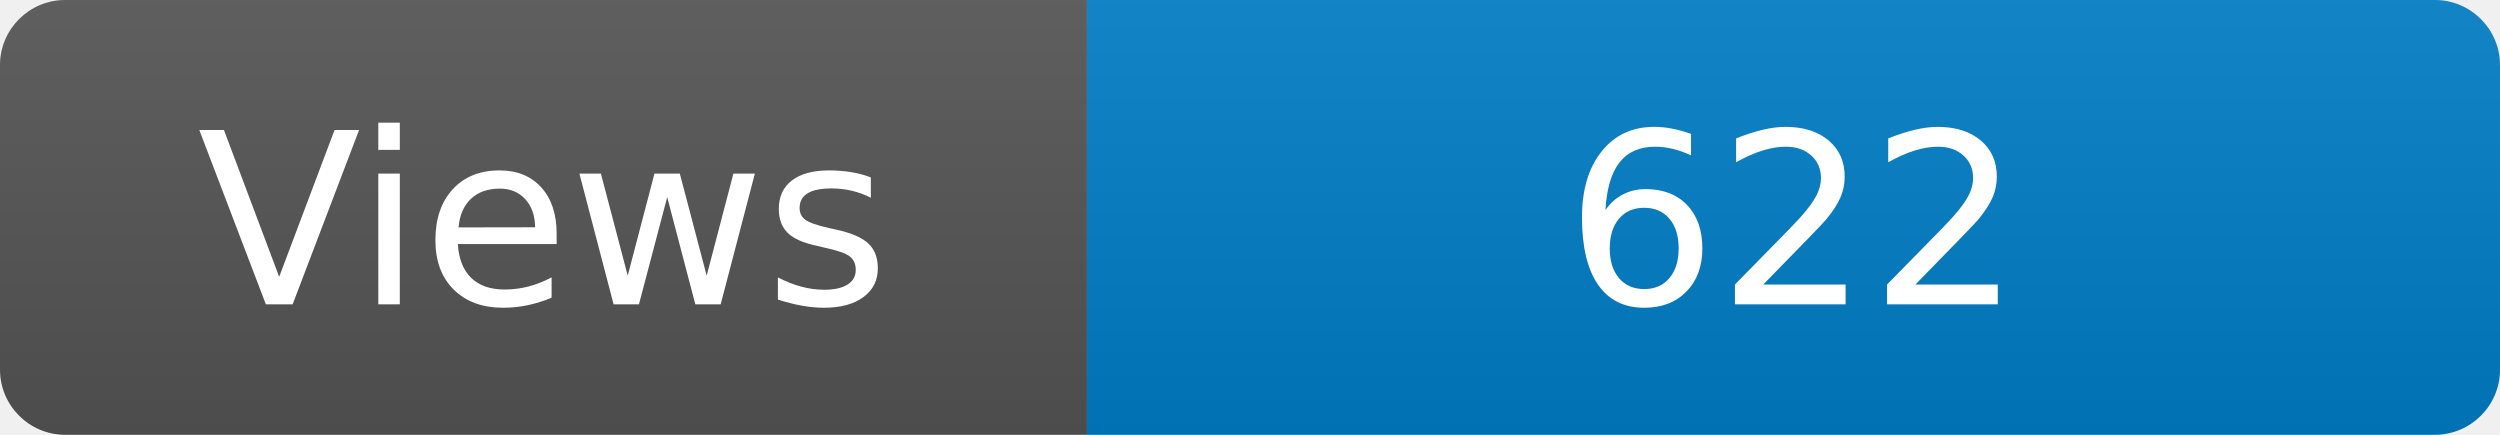
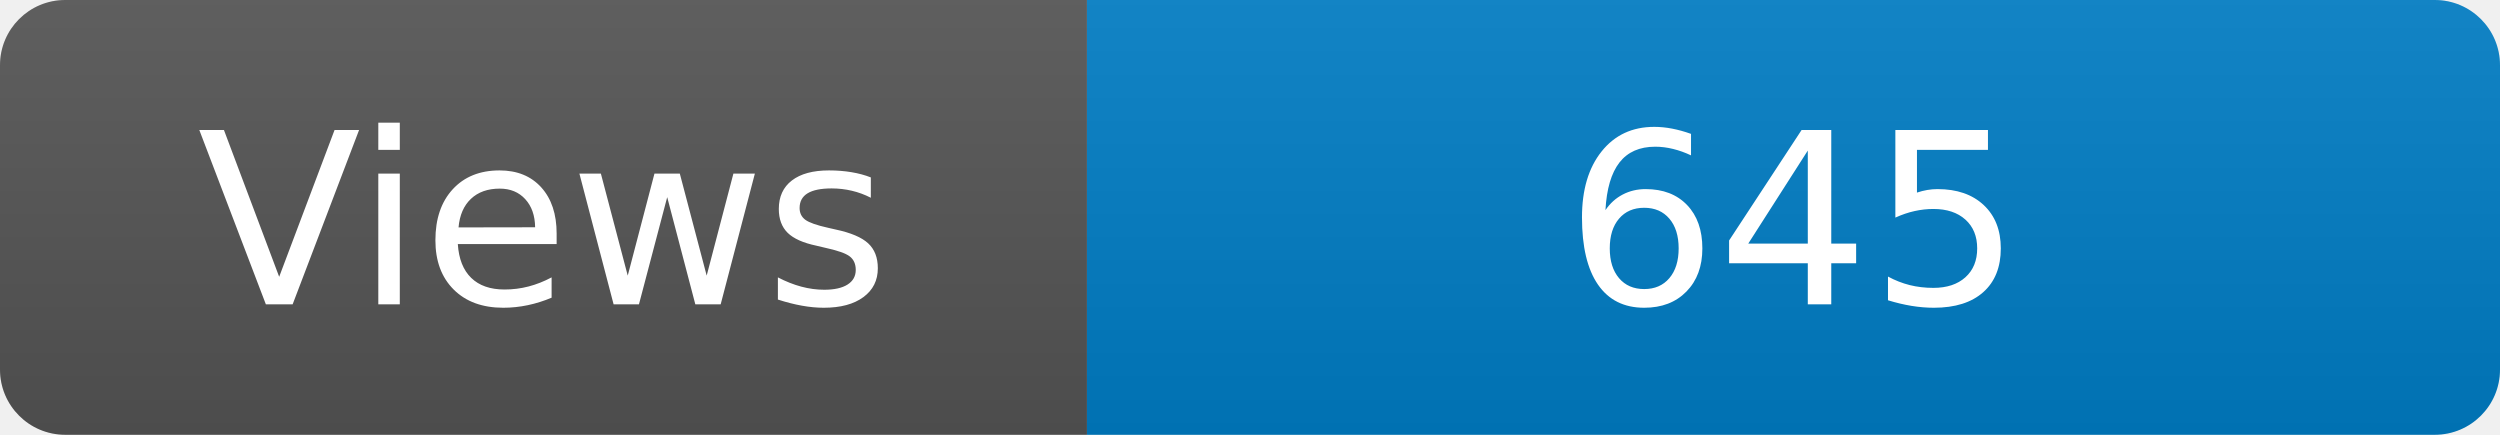
<svg xmlns="http://www.w3.org/2000/svg" width="115" height="20" role="img" aria-label="Maintained?: yes">
  <linearGradient id="s" x2="0" y2="100%">
    <stop offset="0" stop-color="#bbb" stop-opacity=".1" />
    <stop offset="1" stop-opacity=".1" />
  </linearGradient>
  <clipPath id="r">
    <rect width="115" height="20" rx="3" fill="#fff" />
  </clipPath>
  <g clip-path="url(#r)">
    <rect width="50" height="20" fill="#555" />
    <rect x="50" width="160" height="20" fill="#007ec6" />
    <rect width="115" height="20" fill="url(#s)" />
  </g>
  <g fill="#fff" text-anchor="middle" font-family="Verdana,Geneva,DejaVu Sans,sans-serif" font-size="110">
    <text x="250" y="140" transform="scale(.1)" fill="#fff">Views</text>
-     <text x="825" y="140" transform="scale(.1)" fill="#fff">622</text>
+     <text x="825" y="140" transform="scale(.1)" fill="#fff">645</text>
  </g>
</svg>
